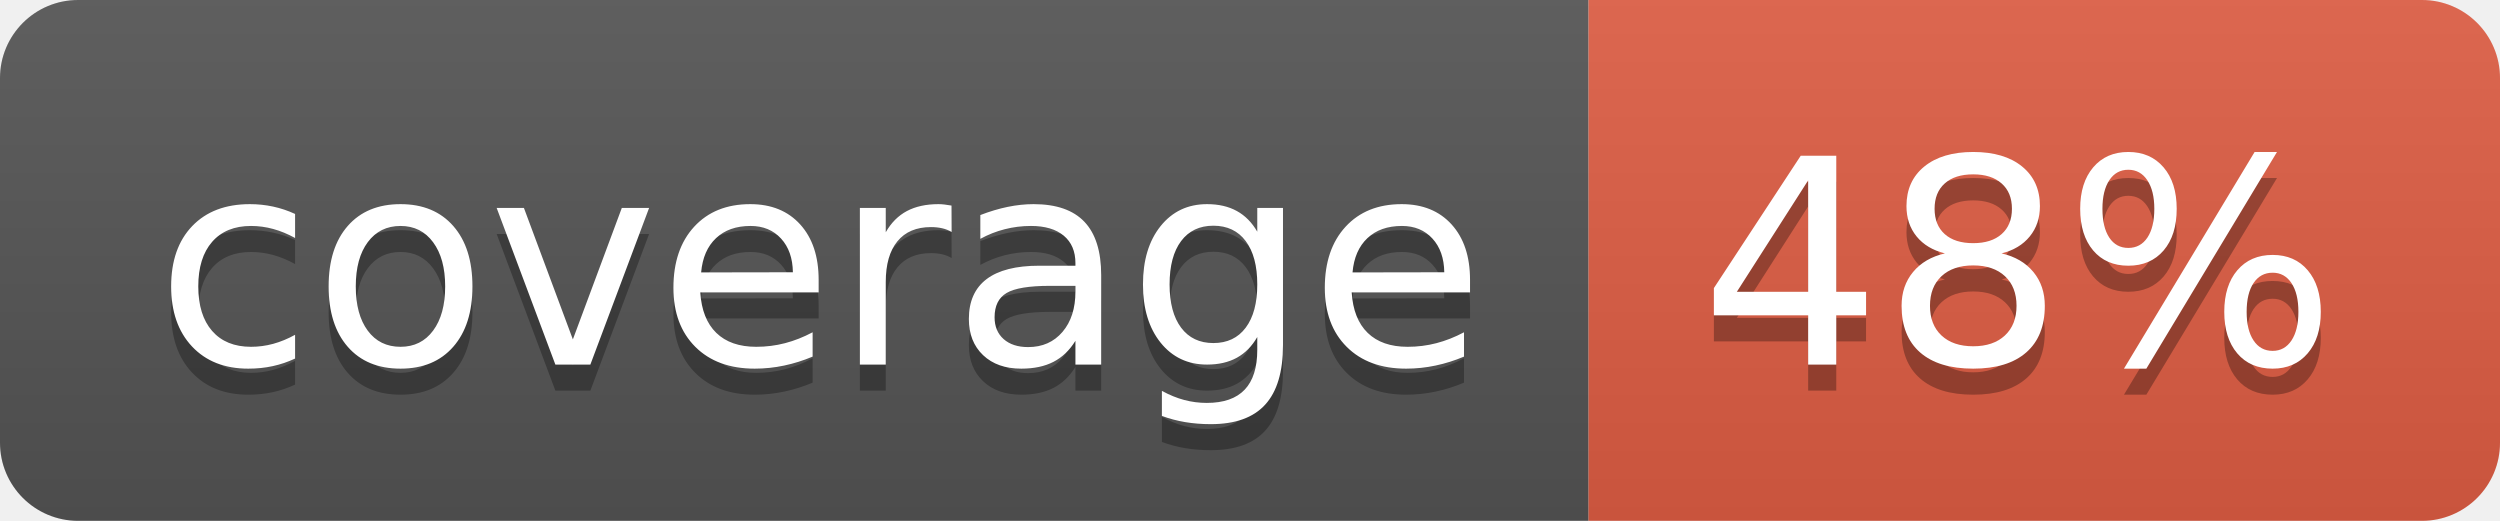
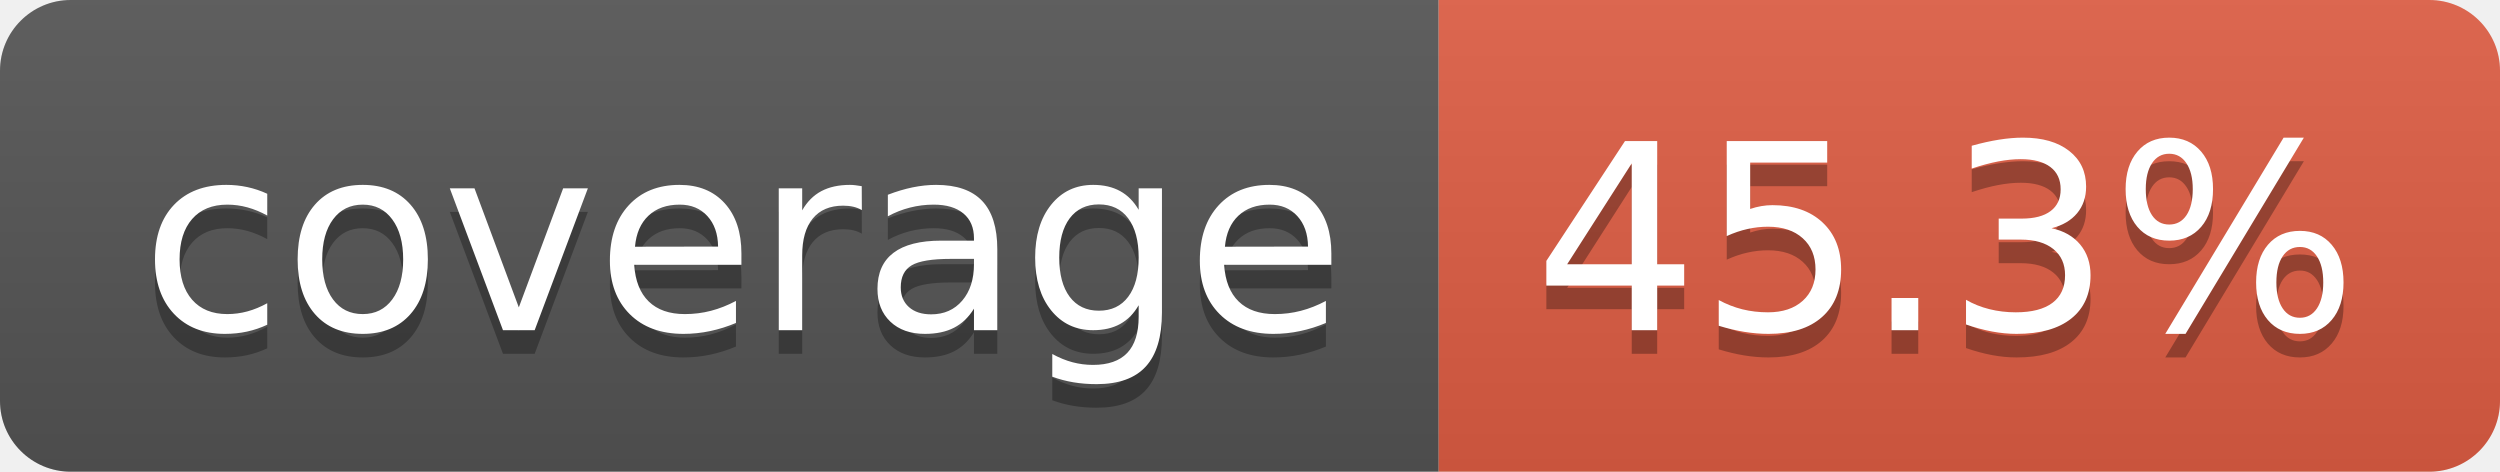
- <svg xmlns="http://www.w3.org/2000/svg" width="96" height="20" role="img" aria-label="coverage: 48%">
+ <svg xmlns="http://www.w3.org/2000/svg" width="106" height="20" role="img" aria-label="coverage: 45.3%">
  <linearGradient id="s" x2="0" y2="100%">
    <stop offset="0" stop-color="#bbb" stop-opacity=".1" />
    <stop offset="1" stop-opacity=".1" />
  </linearGradient>
  <clipPath id="r">
-     <rect width="96" height="20" rx="3" fill="#fff" />
+     <rect width="106" height="20" rx="3" fill="#fff" />
  </clipPath>
  <g clip-path="url(#r)">
    <rect width="61" height="20" fill="#555" />
-     <rect x="61" width="35" height="20" fill="#e05d44" />
-     <rect width="96" height="20" fill="url(#s)" />
+     <rect x="61" width="45" height="20" fill="#e05d44" />
+     <rect width="106" height="20" fill="url(#s)" />
  </g>
  <g fill="#fff" text-anchor="middle" font-family="Verdana,Geneva,DejaVu Sans,sans-serif" text-rendering="geometricPrecision" font-size="110">
    <text aria-hidden="true" x="315" y="150" fill="#010101" fill-opacity=".3" transform="scale(.1)" textLength="510">coverage</text>
    <text x="315" y="140" transform="scale(.1)" fill="#fff" textLength="510">coverage</text>
-     <text aria-hidden="true" x="775" y="150" fill="#010101" fill-opacity=".3" transform="scale(.1)" textLength="245">48%</text>
-     <text x="775" y="140" transform="scale(.1)" fill="#fff" textLength="245">48%</text>
+     <text aria-hidden="true" x="825" y="150" fill="#010101" fill-opacity=".3" transform="scale(.1)" textLength="350">45.3%</text>
+     <text x="825" y="140" transform="scale(.1)" fill="#fff" textLength="350">45.3%</text>
  </g>
</svg>
